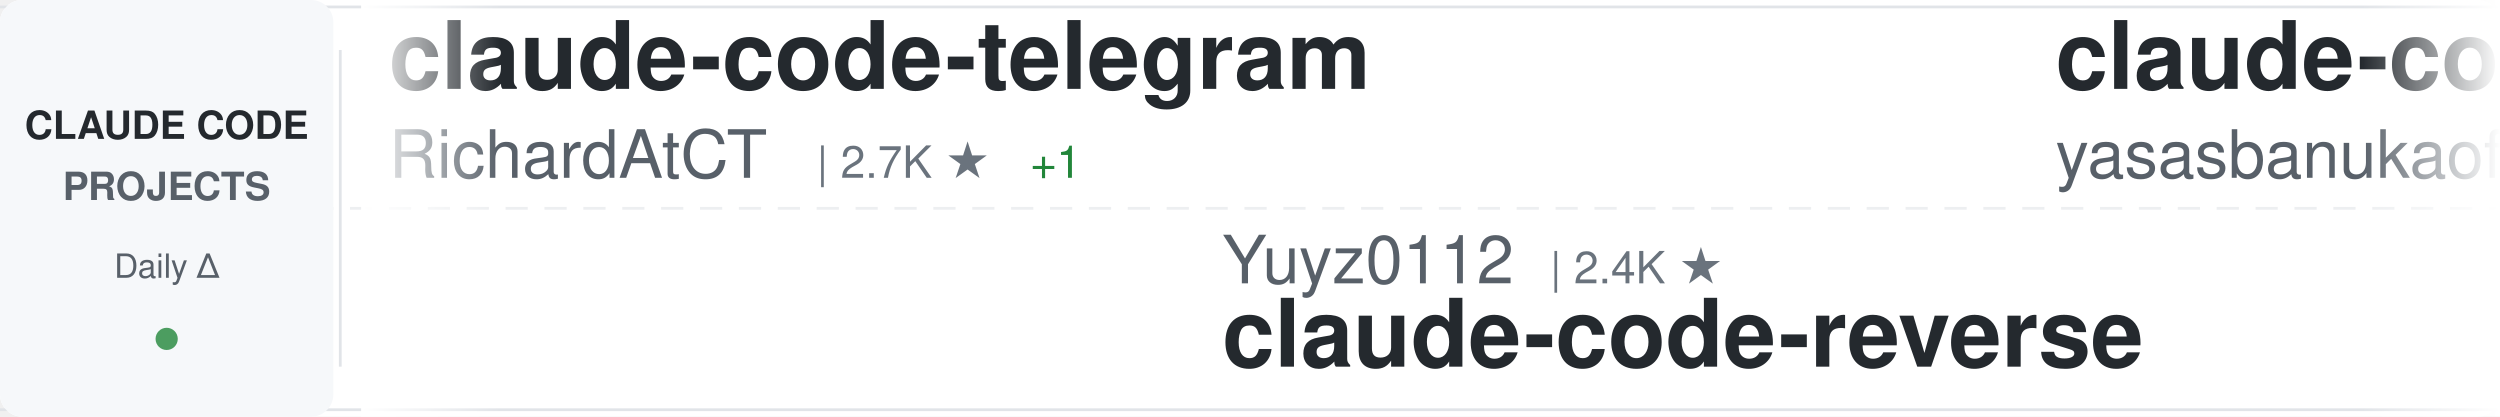
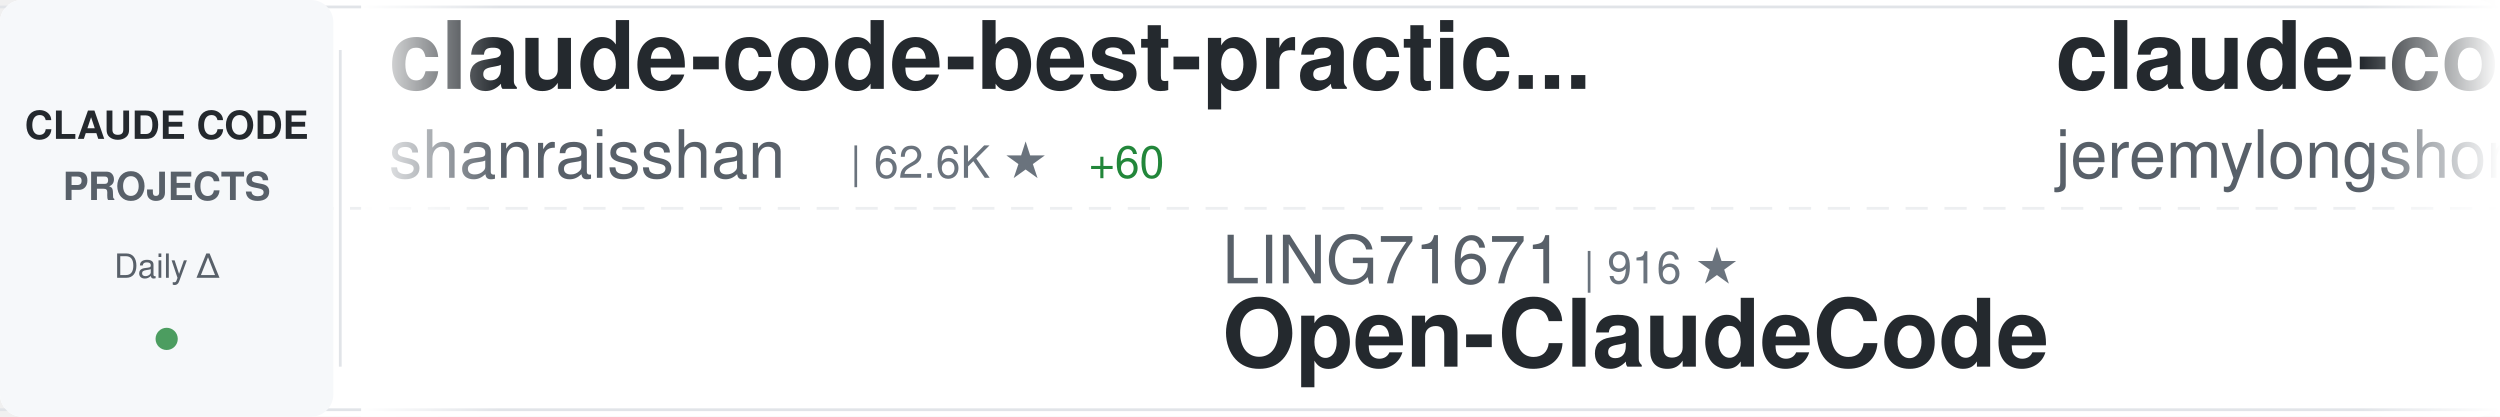
<svg xmlns="http://www.w3.org/2000/svg" width="900" height="150">
  <defs>
    <linearGradient id="awesomeLeftFade" x1="0%" y1="0%" x2="100%" y2="0%">
      <stop offset="0%" style="stop-color:#ffffff;stop-opacity:1" />
      <stop offset="100%" style="stop-color:#ffffff;stop-opacity:0" />
    </linearGradient>
    <linearGradient id="awesomeRightFade" x1="0%" y1="0%" x2="100%" y2="0%">
      <stop offset="0%" style="stop-color:#ffffff;stop-opacity:0" />
      <stop offset="100%" style="stop-color:#ffffff;stop-opacity:1" />
    </linearGradient>
  </defs>
  <rect width="900" height="150" fill="#ffffff" rx="8" />
  <rect x="0" y="2" width="900" height="1" fill="#e1e4e8" />
  <rect x="0" y="147" width="900" height="1" fill="#e1e4e8" />
  <line x1="0" y1="75" x2="900" y2="75" stroke="#e1e4e8" stroke-width="1" stroke-dasharray="8 6" opacity="0.6" />
  <rect x="0" y="0" width="120" height="150" fill="#f6f8fa" rx="8" />
  <text x="60" y="50" font-family="-apple-system, BlinkMacSystemFont, 'Segoe UI', Helvetica, Arial, sans-serif" font-size="14" font-weight="600" fill="#24292e" text-anchor="middle">CLAUDE CODE</text>
  <text x="60" y="72" font-family="-apple-system, BlinkMacSystemFont, 'Segoe UI', Helvetica, Arial, sans-serif" font-size="14" font-weight="600" fill="#586069" text-anchor="middle">PROJECTS</text>
  <text x="60" y="100" font-family="-apple-system, BlinkMacSystemFont, 'Segoe UI', Helvetica, Arial, sans-serif" font-size="12" font-weight="500" fill="#586069" text-anchor="middle">Daily Δ</text>
  <circle cx="60" cy="122" r="4" fill="#22863a" opacity="0.8" />
  <rect x="122" y="18" width="1" height="114" fill="#e1e4e8" />
  <clipPath id="awesomeTickerClip">
    <rect x="130" y="0" width="770" height="150" />
  </clipPath>
  <g clip-path="url(#awesomeTickerClip)">
    <g id="awesomeTickerItems">
      <animateTransform attributeName="transform" attributeType="XML" type="translate" from="0 0" to="-3000 0" dur="54s" repeatCount="indefinite" />
      <g transform="translate(0, 0)">
-         <text x="140" y="32" font-family="-apple-system, BlinkMacSystemFont, 'Segoe UI', Helvetica, Arial, sans-serif" font-size="34" font-weight="600" fill="#24292e">claude-code-telegram</text>
-         <text x="140" y="64" font-family="-apple-system, BlinkMacSystemFont, 'Segoe UI', Helvetica, Arial, sans-serif" font-size="24" font-weight="400" fill="#586069">RichardAtCT</text>
-         <text x="294" y="64" font-family="-apple-system, BlinkMacSystemFont, 'Segoe UI', Helvetica, Arial, sans-serif" font-size="16" font-weight="500" fill="#6a737d">| 2.7K ★</text>
-         <text x="371" y="64" font-family="-apple-system, BlinkMacSystemFont, 'Segoe UI', Helvetica, Arial, sans-serif" font-size="16" font-weight="500" fill="#22863a"> +1</text>
+         <text x="140" y="32" font-family="-apple-system, BlinkMacSystemFont, 'Segoe UI', Helvetica, Arial, sans-serif" font-size="34" font-weight="600" fill="#24292e">claude-code-best-practic...</text>
+         <text x="140" y="64" font-family="-apple-system, BlinkMacSystemFont, 'Segoe UI', Helvetica, Arial, sans-serif" font-size="24" font-weight="400" fill="#586069">shanraisshan</text>
+         <text x="306" y="64" font-family="-apple-system, BlinkMacSystemFont, 'Segoe UI', Helvetica, Arial, sans-serif" font-size="16" font-weight="500" fill="#6a737d">| 62.6K ★</text>
+         <text x="392" y="64" font-family="-apple-system, BlinkMacSystemFont, 'Segoe UI', Helvetica, Arial, sans-serif" font-size="16" font-weight="500" fill="#22863a"> +60</text>
      </g>
      <g transform="translate(300, 0)">
-         <text x="140" y="102" font-family="-apple-system, BlinkMacSystemFont, 'Segoe UI', Helvetica, Arial, sans-serif" font-size="24" font-weight="400" fill="#586069">Yuyz0112</text>
-         <text x="258" y="102" font-family="-apple-system, BlinkMacSystemFont, 'Segoe UI', Helvetica, Arial, sans-serif" font-size="16" font-weight="500" fill="#6a737d">| 2.4K ★</text>
-         <text x="140" y="132" font-family="-apple-system, BlinkMacSystemFont, 'Segoe UI', Helvetica, Arial, sans-serif" font-size="34" font-weight="600" fill="#24292e">claude-code-reverse</text>
+         <text x="140" y="102" font-family="-apple-system, BlinkMacSystemFont, 'Segoe UI', Helvetica, Arial, sans-serif" font-size="24" font-weight="400" fill="#586069">LING71671</text>
+         <text x="270" y="102" font-family="-apple-system, BlinkMacSystemFont, 'Segoe UI', Helvetica, Arial, sans-serif" font-size="16" font-weight="500" fill="#6a737d">| 916 ★</text>
+         <text x="140" y="132" font-family="-apple-system, BlinkMacSystemFont, 'Segoe UI', Helvetica, Arial, sans-serif" font-size="34" font-weight="600" fill="#24292e">Open-ClaudeCode</text>
      </g>
      <g transform="translate(600, 0)">
-         <text x="140" y="32" font-family="-apple-system, BlinkMacSystemFont, 'Segoe UI', Helvetica, Arial, sans-serif" font-size="34" font-weight="600" fill="#24292e">claude-code</text>
-         <text x="140" y="64" font-family="-apple-system, BlinkMacSystemFont, 'Segoe UI', Helvetica, Arial, sans-serif" font-size="24" font-weight="400" fill="#586069">yasasbanukaofficial</text>
-         <text x="390" y="64" font-family="-apple-system, BlinkMacSystemFont, 'Segoe UI', Helvetica, Arial, sans-serif" font-size="16" font-weight="500" fill="#6a737d">| 3.7K ★</text>
-         <text x="467" y="64" font-family="-apple-system, BlinkMacSystemFont, 'Segoe UI', Helvetica, Arial, sans-serif" font-size="16" font-weight="500" fill="#22863a"> +13</text>
+         <text x="140" y="32" font-family="-apple-system, BlinkMacSystemFont, 'Segoe UI', Helvetica, Arial, sans-serif" font-size="34" font-weight="600" fill="#24292e">claude-code-plugins-plus...</text>
+         <text x="140" y="64" font-family="-apple-system, BlinkMacSystemFont, 'Segoe UI', Helvetica, Arial, sans-serif" font-size="24" font-weight="400" fill="#586069">jeremylongshore</text>
+         <text x="342" y="64" font-family="-apple-system, BlinkMacSystemFont, 'Segoe UI', Helvetica, Arial, sans-serif" font-size="16" font-weight="500" fill="#6a737d">| 2.5K ★</text>
+         <text x="419" y="64" font-family="-apple-system, BlinkMacSystemFont, 'Segoe UI', Helvetica, Arial, sans-serif" font-size="16" font-weight="500" fill="#22863a"> +3</text>
      </g>
      <g transform="translate(900, 0)">
-         <text x="140" y="102" font-family="-apple-system, BlinkMacSystemFont, 'Segoe UI', Helvetica, Arial, sans-serif" font-size="24" font-weight="400" fill="#586069">Pimzino</text>
-         <text x="246" y="102" font-family="-apple-system, BlinkMacSystemFont, 'Segoe UI', Helvetica, Arial, sans-serif" font-size="16" font-weight="500" fill="#6a737d">| 3.8K ★</text>
-         <text x="323" y="102" font-family="-apple-system, BlinkMacSystemFont, 'Segoe UI', Helvetica, Arial, sans-serif" font-size="16" font-weight="500" fill="#22863a"> +2</text>
-         <text x="140" y="132" font-family="-apple-system, BlinkMacSystemFont, 'Segoe UI', Helvetica, Arial, sans-serif" font-size="34" font-weight="600" fill="#24292e">claude-code-spec-workflo...</text>
+         <text x="140" y="102" font-family="-apple-system, BlinkMacSystemFont, 'Segoe UI', Helvetica, Arial, sans-serif" font-size="24" font-weight="400" fill="#586069">sugyan</text>
+         <text x="234" y="102" font-family="-apple-system, BlinkMacSystemFont, 'Segoe UI', Helvetica, Arial, sans-serif" font-size="16" font-weight="500" fill="#6a737d">| 1.1K ★</text>
+         <text x="140" y="132" font-family="-apple-system, BlinkMacSystemFont, 'Segoe UI', Helvetica, Arial, sans-serif" font-size="34" font-weight="600" fill="#24292e">claude-code-webui</text>
      </g>
      <g transform="translate(1200, 0)">
-         <text x="140" y="32" font-family="-apple-system, BlinkMacSystemFont, 'Segoe UI', Helvetica, Arial, sans-serif" font-size="34" font-weight="600" fill="#24292e">claude-code-hub</text>
-         <text x="140" y="64" font-family="-apple-system, BlinkMacSystemFont, 'Segoe UI', Helvetica, Arial, sans-serif" font-size="24" font-weight="400" fill="#586069">ding113</text>
-         <text x="246" y="64" font-family="-apple-system, BlinkMacSystemFont, 'Segoe UI', Helvetica, Arial, sans-serif" font-size="16" font-weight="500" fill="#6a737d">| 3.2K ★</text>
-         <text x="323" y="64" font-family="-apple-system, BlinkMacSystemFont, 'Segoe UI', Helvetica, Arial, sans-serif" font-size="16" font-weight="500" fill="#22863a"> +7</text>
+         <text x="140" y="32" font-family="-apple-system, BlinkMacSystemFont, 'Segoe UI', Helvetica, Arial, sans-serif" font-size="34" font-weight="600" fill="#24292e">Auto-claude-code-researc...</text>
+         <text x="140" y="64" font-family="-apple-system, BlinkMacSystemFont, 'Segoe UI', Helvetica, Arial, sans-serif" font-size="24" font-weight="400" fill="#586069">wanshuiyin</text>
+         <text x="282" y="64" font-family="-apple-system, BlinkMacSystemFont, 'Segoe UI', Helvetica, Arial, sans-serif" font-size="16" font-weight="500" fill="#6a737d">| 13.4K ★</text>
+         <text x="368" y="64" font-family="-apple-system, BlinkMacSystemFont, 'Segoe UI', Helvetica, Arial, sans-serif" font-size="16" font-weight="500" fill="#22863a"> +51</text>
      </g>
      <g transform="translate(1500, 0)">
-         <text x="140" y="102" font-family="-apple-system, BlinkMacSystemFont, 'Segoe UI', Helvetica, Arial, sans-serif" font-size="24" font-weight="400" fill="#586069">simonw</text>
-         <text x="234" y="102" font-family="-apple-system, BlinkMacSystemFont, 'Segoe UI', Helvetica, Arial, sans-serif" font-size="16" font-weight="500" fill="#6a737d">| 1.6K ★</text>
-         <text x="311" y="102" font-family="-apple-system, BlinkMacSystemFont, 'Segoe UI', Helvetica, Arial, sans-serif" font-size="16" font-weight="500" fill="#22863a"> +2</text>
-         <text x="140" y="132" font-family="-apple-system, BlinkMacSystemFont, 'Segoe UI', Helvetica, Arial, sans-serif" font-size="34" font-weight="600" fill="#24292e">claude-code-transcripts</text>
+         <text x="140" y="102" font-family="-apple-system, BlinkMacSystemFont, 'Segoe UI', Helvetica, Arial, sans-serif" font-size="24" font-weight="400" fill="#586069">Windy3f3f3f3f</text>
+         <text x="318" y="102" font-family="-apple-system, BlinkMacSystemFont, 'Segoe UI', Helvetica, Arial, sans-serif" font-size="16" font-weight="500" fill="#6a737d">| 2.3K ★</text>
+         <text x="395" y="102" font-family="-apple-system, BlinkMacSystemFont, 'Segoe UI', Helvetica, Arial, sans-serif" font-size="16" font-weight="500" fill="#22863a"> +11</text>
+         <text x="140" y="132" font-family="-apple-system, BlinkMacSystemFont, 'Segoe UI', Helvetica, Arial, sans-serif" font-size="34" font-weight="600" fill="#24292e">claude-code-from-scratch</text>
      </g>
      <g transform="translate(1800, 0)">
-         <text x="140" y="32" font-family="-apple-system, BlinkMacSystemFont, 'Segoe UI', Helvetica, Arial, sans-serif" font-size="34" font-weight="600" fill="#24292e">Claude-Code</text>
-         <text x="140" y="64" font-family="-apple-system, BlinkMacSystemFont, 'Segoe UI', Helvetica, Arial, sans-serif" font-size="24" font-weight="400" fill="#586069">OrcaWhisper</text>
-         <text x="294" y="64" font-family="-apple-system, BlinkMacSystemFont, 'Segoe UI', Helvetica, Arial, sans-serif" font-size="16" font-weight="500" fill="#6a737d">| 83 ★</text>
+         <text x="140" y="32" font-family="-apple-system, BlinkMacSystemFont, 'Segoe UI', Helvetica, Arial, sans-serif" font-size="34" font-weight="600" fill="#24292e">claude-code</text>
+         <text x="140" y="64" font-family="-apple-system, BlinkMacSystemFont, 'Segoe UI', Helvetica, Arial, sans-serif" font-size="24" font-weight="400" fill="#586069">Onewon</text>
+         <text x="234" y="64" font-family="-apple-system, BlinkMacSystemFont, 'Segoe UI', Helvetica, Arial, sans-serif" font-size="16" font-weight="500" fill="#6a737d">| 181 ★</text>
      </g>
      <g transform="translate(2100, 0)">
-         <text x="140" y="102" font-family="-apple-system, BlinkMacSystemFont, 'Segoe UI', Helvetica, Arial, sans-serif" font-size="24" font-weight="400" fill="#586069">alirezarezvani</text>
-         <text x="330" y="102" font-family="-apple-system, BlinkMacSystemFont, 'Segoe UI', Helvetica, Arial, sans-serif" font-size="16" font-weight="500" fill="#6a737d">| 22.5K ★</text>
-         <text x="416" y="102" font-family="-apple-system, BlinkMacSystemFont, 'Segoe UI', Helvetica, Arial, sans-serif" font-size="16" font-weight="500" fill="#22863a"> +133</text>
-         <text x="140" y="132" font-family="-apple-system, BlinkMacSystemFont, 'Segoe UI', Helvetica, Arial, sans-serif" font-size="34" font-weight="600" fill="#24292e">claude-skills</text>
+         <text x="140" y="102" font-family="-apple-system, BlinkMacSystemFont, 'Segoe UI', Helvetica, Arial, sans-serif" font-size="24" font-weight="400" fill="#586069">Chachamaru127</text>
+         <text x="318" y="102" font-family="-apple-system, BlinkMacSystemFont, 'Segoe UI', Helvetica, Arial, sans-serif" font-size="16" font-weight="500" fill="#6a737d">| 3.0K ★</text>
+         <text x="395" y="102" font-family="-apple-system, BlinkMacSystemFont, 'Segoe UI', Helvetica, Arial, sans-serif" font-size="16" font-weight="500" fill="#22863a"> +4</text>
+         <text x="140" y="132" font-family="-apple-system, BlinkMacSystemFont, 'Segoe UI', Helvetica, Arial, sans-serif" font-size="34" font-weight="600" fill="#24292e">claude-code-harness</text>
      </g>
      <g transform="translate(2400, 0)">
-         <text x="140" y="32" font-family="-apple-system, BlinkMacSystemFont, 'Segoe UI', Helvetica, Arial, sans-serif" font-size="34" font-weight="600" fill="#24292e">ralph-claude-code</text>
-         <text x="140" y="64" font-family="-apple-system, BlinkMacSystemFont, 'Segoe UI', Helvetica, Arial, sans-serif" font-size="24" font-weight="400" fill="#586069">frankbria</text>
-         <text x="270" y="64" font-family="-apple-system, BlinkMacSystemFont, 'Segoe UI', Helvetica, Arial, sans-serif" font-size="16" font-weight="500" fill="#6a737d">| 9.5K ★</text>
-         <text x="347" y="64" font-family="-apple-system, BlinkMacSystemFont, 'Segoe UI', Helvetica, Arial, sans-serif" font-size="16" font-weight="500" fill="#22863a"> +3</text>
+         <text x="140" y="32" font-family="-apple-system, BlinkMacSystemFont, 'Segoe UI', Helvetica, Arial, sans-serif" font-size="34" font-weight="600" fill="#24292e">claude-code</text>
+         <text x="140" y="64" font-family="-apple-system, BlinkMacSystemFont, 'Segoe UI', Helvetica, Arial, sans-serif" font-size="24" font-weight="400" fill="#586069">Tinkeringg-Lab</text>
+         <text x="330" y="64" font-family="-apple-system, BlinkMacSystemFont, 'Segoe UI', Helvetica, Arial, sans-serif" font-size="16" font-weight="500" fill="#6a737d">| 211 ★</text>
      </g>
      <g transform="translate(2700, 0)">
-         <text x="140" y="102" font-family="-apple-system, BlinkMacSystemFont, 'Segoe UI', Helvetica, Arial, sans-serif" font-size="24" font-weight="400" fill="#586069">zebbern</text>
-         <text x="246" y="102" font-family="-apple-system, BlinkMacSystemFont, 'Segoe UI', Helvetica, Arial, sans-serif" font-size="16" font-weight="500" fill="#6a737d">| 4.4K ★</text>
-         <text x="323" y="102" font-family="-apple-system, BlinkMacSystemFont, 'Segoe UI', Helvetica, Arial, sans-serif" font-size="16" font-weight="500" fill="#22863a"> +2</text>
-         <text x="140" y="132" font-family="-apple-system, BlinkMacSystemFont, 'Segoe UI', Helvetica, Arial, sans-serif" font-size="34" font-weight="600" fill="#24292e">claude-code-guide</text>
+         <text x="140" y="102" font-family="-apple-system, BlinkMacSystemFont, 'Segoe UI', Helvetica, Arial, sans-serif" font-size="24" font-weight="400" fill="#586069">OrcaWhisper</text>
+         <text x="294" y="102" font-family="-apple-system, BlinkMacSystemFont, 'Segoe UI', Helvetica, Arial, sans-serif" font-size="16" font-weight="500" fill="#6a737d">| 83 ★</text>
+         <text x="140" y="132" font-family="-apple-system, BlinkMacSystemFont, 'Segoe UI', Helvetica, Arial, sans-serif" font-size="34" font-weight="600" fill="#24292e">Claude-Code</text>
      </g>
      <g transform="translate(3000, 0)">
-         <text x="140" y="32" font-family="-apple-system, BlinkMacSystemFont, 'Segoe UI', Helvetica, Arial, sans-serif" font-size="34" font-weight="600" fill="#24292e">claude-code-telegram</text>
-         <text x="140" y="64" font-family="-apple-system, BlinkMacSystemFont, 'Segoe UI', Helvetica, Arial, sans-serif" font-size="24" font-weight="400" fill="#586069">RichardAtCT</text>
-         <text x="294" y="64" font-family="-apple-system, BlinkMacSystemFont, 'Segoe UI', Helvetica, Arial, sans-serif" font-size="16" font-weight="500" fill="#6a737d">| 2.7K ★</text>
-         <text x="371" y="64" font-family="-apple-system, BlinkMacSystemFont, 'Segoe UI', Helvetica, Arial, sans-serif" font-size="16" font-weight="500" fill="#22863a"> +1</text>
+         <text x="140" y="32" font-family="-apple-system, BlinkMacSystemFont, 'Segoe UI', Helvetica, Arial, sans-serif" font-size="34" font-weight="600" fill="#24292e">claude-code-best-practic...</text>
+         <text x="140" y="64" font-family="-apple-system, BlinkMacSystemFont, 'Segoe UI', Helvetica, Arial, sans-serif" font-size="24" font-weight="400" fill="#586069">shanraisshan</text>
+         <text x="306" y="64" font-family="-apple-system, BlinkMacSystemFont, 'Segoe UI', Helvetica, Arial, sans-serif" font-size="16" font-weight="500" fill="#6a737d">| 62.6K ★</text>
+         <text x="392" y="64" font-family="-apple-system, BlinkMacSystemFont, 'Segoe UI', Helvetica, Arial, sans-serif" font-size="16" font-weight="500" fill="#22863a"> +60</text>
      </g>
      <g transform="translate(3300, 0)">
-         <text x="140" y="102" font-family="-apple-system, BlinkMacSystemFont, 'Segoe UI', Helvetica, Arial, sans-serif" font-size="24" font-weight="400" fill="#586069">Yuyz0112</text>
-         <text x="258" y="102" font-family="-apple-system, BlinkMacSystemFont, 'Segoe UI', Helvetica, Arial, sans-serif" font-size="16" font-weight="500" fill="#6a737d">| 2.4K ★</text>
-         <text x="140" y="132" font-family="-apple-system, BlinkMacSystemFont, 'Segoe UI', Helvetica, Arial, sans-serif" font-size="34" font-weight="600" fill="#24292e">claude-code-reverse</text>
+         <text x="140" y="102" font-family="-apple-system, BlinkMacSystemFont, 'Segoe UI', Helvetica, Arial, sans-serif" font-size="24" font-weight="400" fill="#586069">LING71671</text>
+         <text x="270" y="102" font-family="-apple-system, BlinkMacSystemFont, 'Segoe UI', Helvetica, Arial, sans-serif" font-size="16" font-weight="500" fill="#6a737d">| 916 ★</text>
+         <text x="140" y="132" font-family="-apple-system, BlinkMacSystemFont, 'Segoe UI', Helvetica, Arial, sans-serif" font-size="34" font-weight="600" fill="#24292e">Open-ClaudeCode</text>
      </g>
      <g transform="translate(3600, 0)">
-         <text x="140" y="32" font-family="-apple-system, BlinkMacSystemFont, 'Segoe UI', Helvetica, Arial, sans-serif" font-size="34" font-weight="600" fill="#24292e">claude-code</text>
-         <text x="140" y="64" font-family="-apple-system, BlinkMacSystemFont, 'Segoe UI', Helvetica, Arial, sans-serif" font-size="24" font-weight="400" fill="#586069">yasasbanukaofficial</text>
-         <text x="390" y="64" font-family="-apple-system, BlinkMacSystemFont, 'Segoe UI', Helvetica, Arial, sans-serif" font-size="16" font-weight="500" fill="#6a737d">| 3.7K ★</text>
-         <text x="467" y="64" font-family="-apple-system, BlinkMacSystemFont, 'Segoe UI', Helvetica, Arial, sans-serif" font-size="16" font-weight="500" fill="#22863a"> +13</text>
+         <text x="140" y="32" font-family="-apple-system, BlinkMacSystemFont, 'Segoe UI', Helvetica, Arial, sans-serif" font-size="34" font-weight="600" fill="#24292e">claude-code-plugins-plus...</text>
+         <text x="140" y="64" font-family="-apple-system, BlinkMacSystemFont, 'Segoe UI', Helvetica, Arial, sans-serif" font-size="24" font-weight="400" fill="#586069">jeremylongshore</text>
+         <text x="342" y="64" font-family="-apple-system, BlinkMacSystemFont, 'Segoe UI', Helvetica, Arial, sans-serif" font-size="16" font-weight="500" fill="#6a737d">| 2.5K ★</text>
+         <text x="419" y="64" font-family="-apple-system, BlinkMacSystemFont, 'Segoe UI', Helvetica, Arial, sans-serif" font-size="16" font-weight="500" fill="#22863a"> +3</text>
      </g>
      <g transform="translate(3900, 0)">
-         <text x="140" y="102" font-family="-apple-system, BlinkMacSystemFont, 'Segoe UI', Helvetica, Arial, sans-serif" font-size="24" font-weight="400" fill="#586069">Pimzino</text>
-         <text x="246" y="102" font-family="-apple-system, BlinkMacSystemFont, 'Segoe UI', Helvetica, Arial, sans-serif" font-size="16" font-weight="500" fill="#6a737d">| 3.8K ★</text>
-         <text x="323" y="102" font-family="-apple-system, BlinkMacSystemFont, 'Segoe UI', Helvetica, Arial, sans-serif" font-size="16" font-weight="500" fill="#22863a"> +2</text>
-         <text x="140" y="132" font-family="-apple-system, BlinkMacSystemFont, 'Segoe UI', Helvetica, Arial, sans-serif" font-size="34" font-weight="600" fill="#24292e">claude-code-spec-workflo...</text>
+         <text x="140" y="102" font-family="-apple-system, BlinkMacSystemFont, 'Segoe UI', Helvetica, Arial, sans-serif" font-size="24" font-weight="400" fill="#586069">sugyan</text>
+         <text x="234" y="102" font-family="-apple-system, BlinkMacSystemFont, 'Segoe UI', Helvetica, Arial, sans-serif" font-size="16" font-weight="500" fill="#6a737d">| 1.1K ★</text>
+         <text x="140" y="132" font-family="-apple-system, BlinkMacSystemFont, 'Segoe UI', Helvetica, Arial, sans-serif" font-size="34" font-weight="600" fill="#24292e">claude-code-webui</text>
      </g>
    </g>
  </g>
  <rect x="130" y="0" width="50" height="150" fill="url(#awesomeLeftFade)" />
  <rect x="850" y="0" width="50" height="150" fill="url(#awesomeRightFade)" />
</svg>
